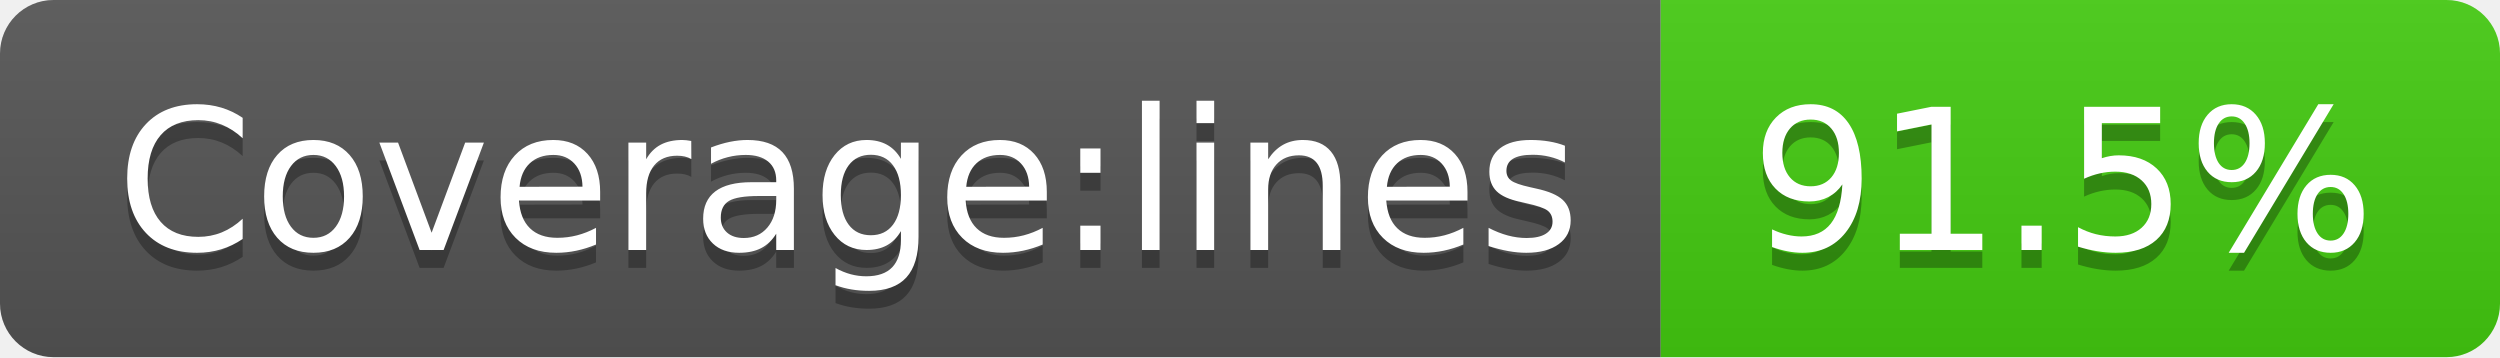
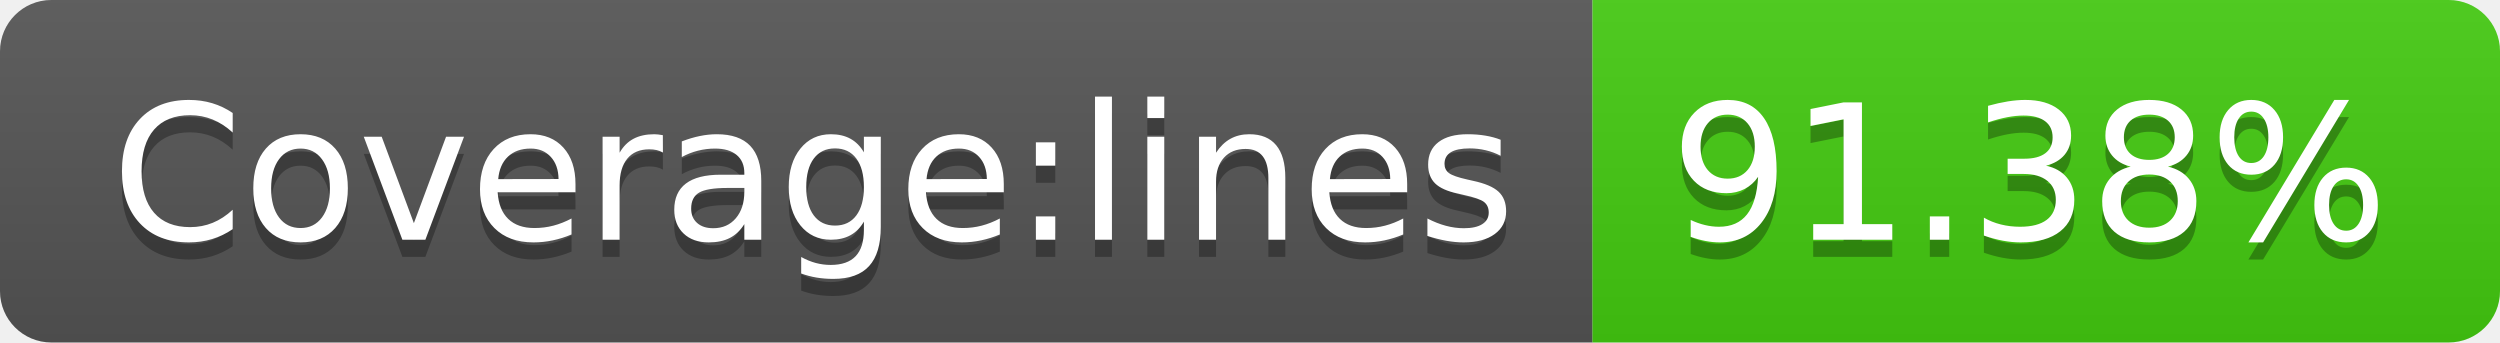
- <svg xmlns="http://www.w3.org/2000/svg" width="140" height="20" role="img" aria-label="Coverage:lines: 91.5%">
+ <svg xmlns="http://www.w3.org/2000/svg" width="146" height="20" role="img" aria-label="Coverage:lines: 91.38%">
  <linearGradient id="s" x2="0" y2="100%">
    <stop offset="0" stop-color="#bbb" stop-opacity=".1" />
    <stop offset="1" stop-opacity=".1" />
  </linearGradient>
  <clipPath id="r">
-     <rect width="140" height="20" rx="3" fill="#fff" />
+     <rect width="146" height="20" rx="3" fill="#fff" />
  </clipPath>
  <g clip-path="url(#r)">
    <rect width="93" height="20" fill="#555" />
-     <rect x="93" width="47" height="20" fill="#4c1" />
-     <rect width="140" height="20" fill="url(#s)" />
+     <rect x="93" width="53" height="20" fill="#4c1" />
+     <rect width="146" height="20" fill="url(#s)" />
  </g>
  <g fill="#fff" text-anchor="middle" font-family="Verdana,Geneva,DejaVu Sans,sans-serif" text-rendering="geometricPrecision" font-size="110">
    <text aria-hidden="true" x="475" y="150" fill="#010101" fill-opacity=".3" transform="scale(.1)" textLength="830">Coverage:lines</text>
    <text x="475" y="140" transform="scale(.1)" fill="#fff" textLength="830">Coverage:lines</text>
-     <text aria-hidden="true" x="1155" y="150" fill="#010101" fill-opacity=".3" transform="scale(.1)" textLength="370">91.5%</text>
-     <text x="1155" y="140" transform="scale(.1)" fill="#fff" textLength="370">91.5%</text>
+     <text aria-hidden="true" x="1185" y="150" fill="#010101" fill-opacity=".3" transform="scale(.1)" textLength="430">91.38%</text>
+     <text x="1185" y="140" transform="scale(.1)" fill="#fff" textLength="430">91.38%</text>
  </g>
</svg>
